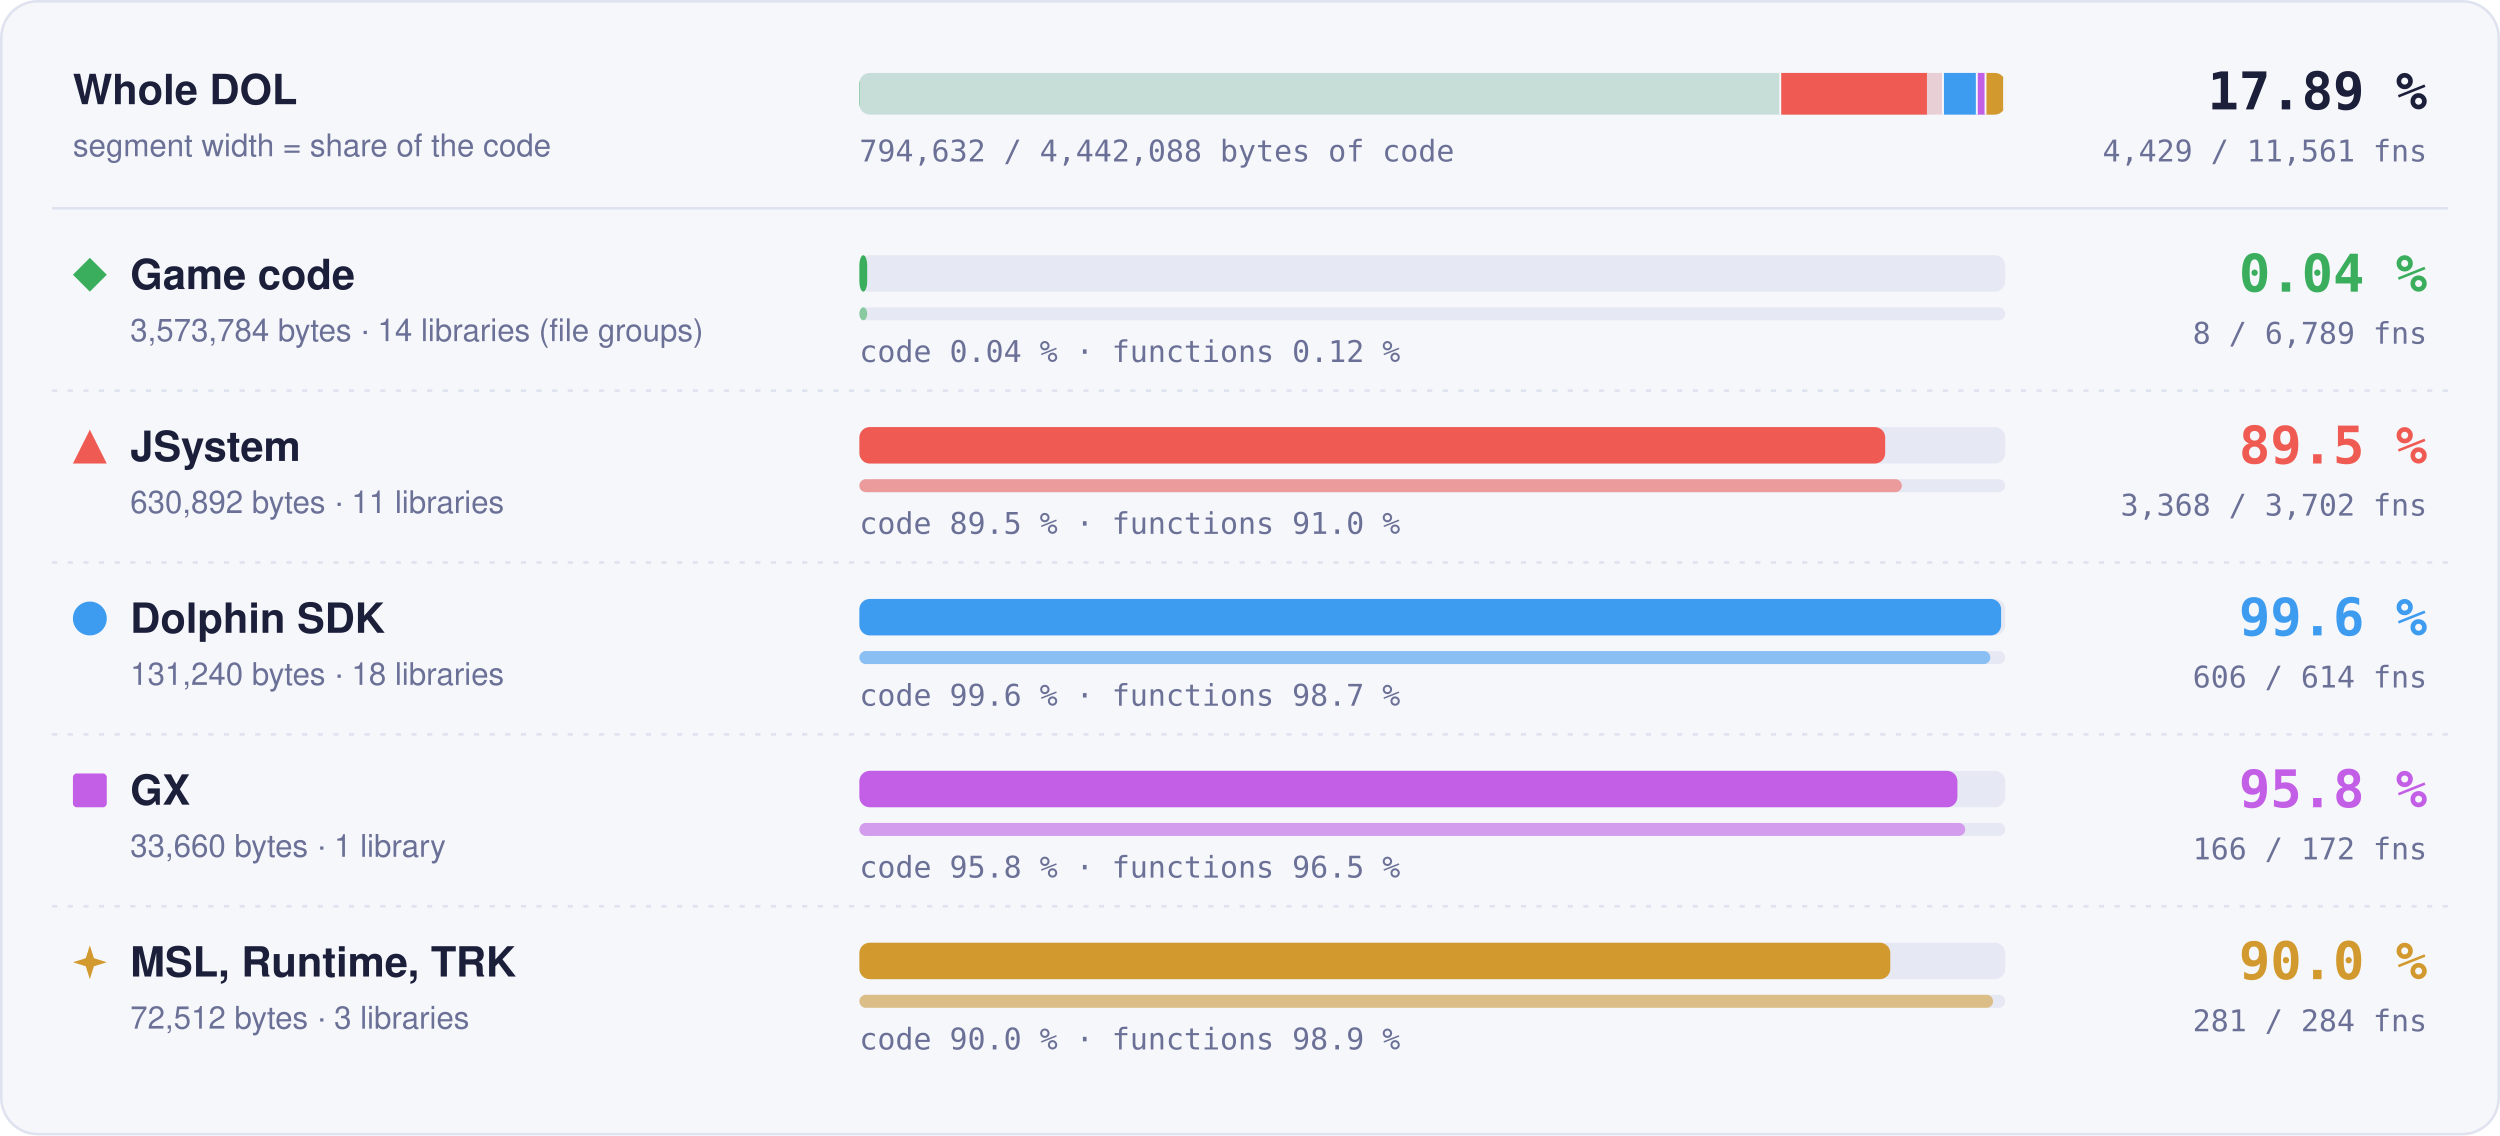
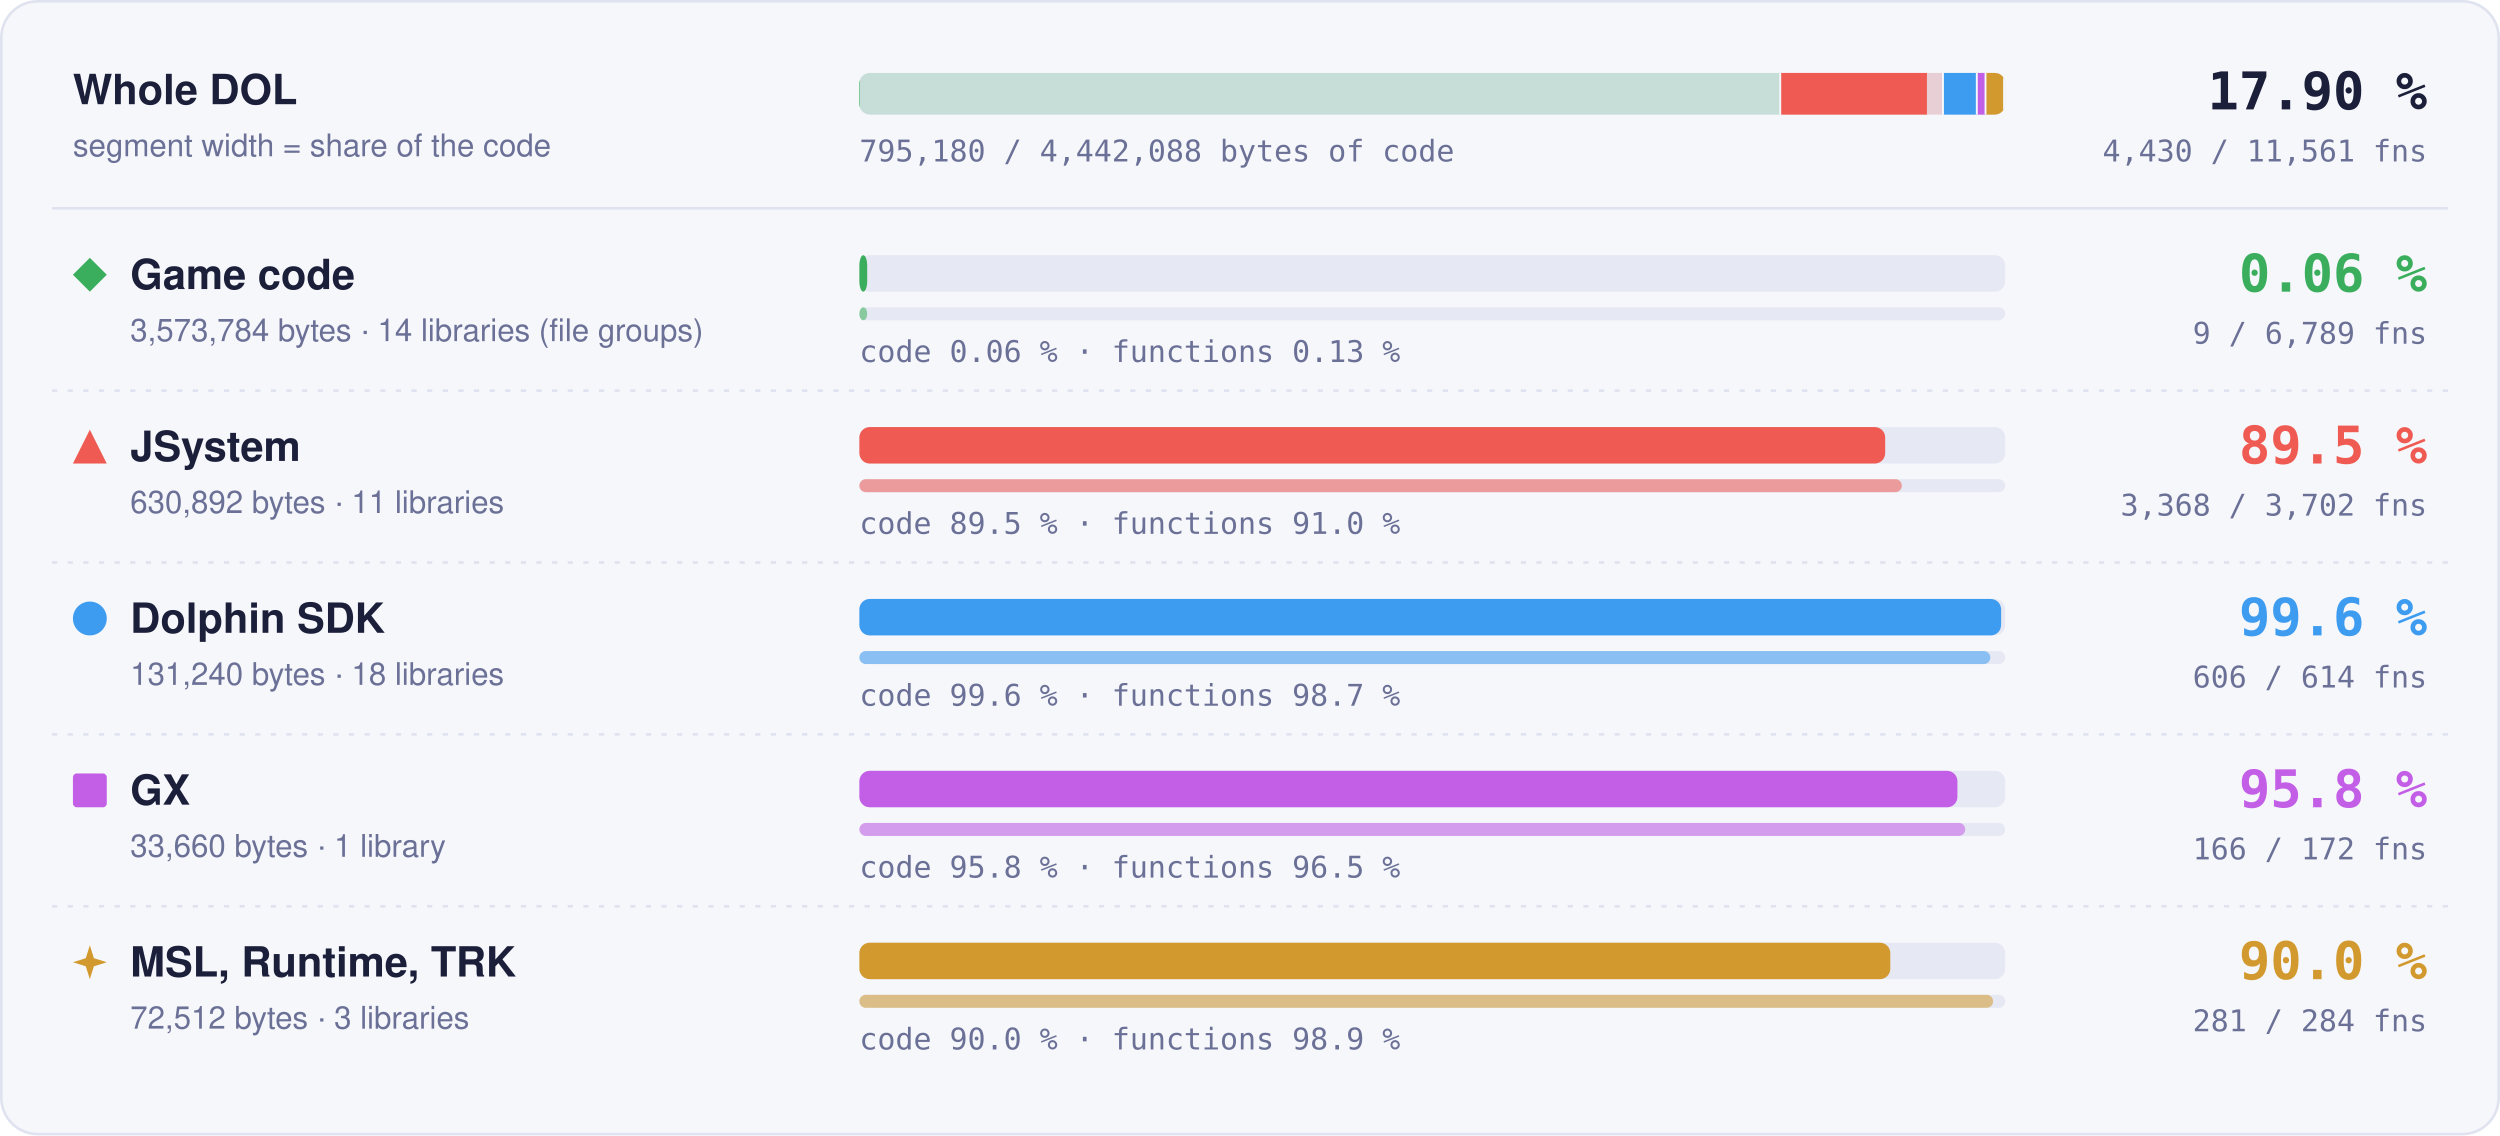
- <svg xmlns="http://www.w3.org/2000/svg" width="960" height="436" viewBox="0 0 960 436" role="img" aria-label="Matched code and functions per region: Game code 0.04 % of code, 8 of 6789 functions; JSystem 89.5 % of code, 3368 of 3702 functions; Dolphin SDK 99.6 % of code, 606 of 614 functions; GX 95.8 % of code, 166 of 172 functions; MSL, Runtime, TRK 90.0 % of code, 281 of 284 functions">
+ <svg xmlns="http://www.w3.org/2000/svg" width="960" height="436" viewBox="0 0 960 436" role="img" aria-label="Matched code and functions per region: Game code 0.06 % of code, 9 of 6789 functions; JSystem 89.5 % of code, 3368 of 3702 functions; Dolphin SDK 99.6 % of code, 606 of 614 functions; GX 95.8 % of code, 166 of 172 functions; MSL, Runtime, TRK 90.0 % of code, 281 of 284 functions">
  <style>text { font-family: -apple-system, BlinkMacSystemFont, 'Segoe UI', Helvetica, Arial, sans-serif; } .mono { font-family: ui-monospace, SFMono-Regular, 'SF Mono', Menlo, Consolas, monospace; } .grow { transform-box: fill-box; transform-origin: 0 50%; animation: grow 1.4s cubic-bezier(.2,.8,.2,1) both; } @keyframes grow { from { transform: scaleX(0); } } @media (prefers-reduced-motion: reduce) { * { animation: none !important; } }</style>
  <rect x="0.5" y="0.5" width="959" height="435" rx="14" fill="#f6f7fb" stroke="#dfe2ef" />
  <text x="28" y="40" font-size="16" font-weight="700" fill="#1b1f3a">Whole DOL</text>
  <text x="28" y="60" font-size="12" fill="#6b7096">segment width = share of the code</text>
  <rect x="330" y="28" width="440" height="16" rx="4" fill="#e6e8f3" />
  <clipPath id="wb">
    <rect x="330" y="28" width="440" height="16" rx="4" />
  </clipPath>
  <g clip-path="url(#wb)">
    <rect x="330.00" y="28" width="353.99" height="16" fill="#3aae5c" fill-opacity="0.18" />
-     <rect class="grow" x="330.00" y="28" width="0.15" height="16" fill="#3aae5c" />
+     <rect class="grow" x="330.00" y="28" width="0.21" height="16" fill="#3aae5c" />
    <rect x="683.24" y="28" width="1.5" height="16" fill="#f6f7fb" />
    <rect x="683.99" y="28" width="62.49" height="16" fill="#ef5b52" fill-opacity="0.18" />
    <rect class="grow" x="683.99" y="28" width="55.95" height="16" fill="#ef5b52" />
    <rect x="745.73" y="28" width="1.5" height="16" fill="#f6f7fb" />
    <rect x="746.48" y="28" width="13.00" height="16" fill="#3d9cf0" fill-opacity="0.18" />
    <rect class="grow" x="746.48" y="28" width="12.95" height="16" fill="#3d9cf0" />
    <rect x="758.73" y="28" width="1.5" height="16" fill="#f6f7fb" />
    <rect x="759.48" y="28" width="3.33" height="16" fill="#c35ee6" fill-opacity="0.18" />
    <rect class="grow" x="759.48" y="28" width="3.20" height="16" fill="#c35ee6" />
    <rect x="762.07" y="28" width="1.5" height="16" fill="#f6f7fb" />
    <rect x="762.82" y="28" width="7.18" height="16" fill="#d29a2e" fill-opacity="0.18" />
    <rect class="grow" x="762.82" y="28" width="6.46" height="16" fill="#d29a2e" />
    <rect x="769.25" y="28" width="1.5" height="16" fill="#f6f7fb" />
  </g>
-   <text x="932" y="42" text-anchor="end" class="mono" font-size="20" font-weight="700" fill="#1b1f3a">17.89 %</text>
-   <text x="932" y="62" text-anchor="end" class="mono" font-size="11.5" fill="#6b7096">4,429 / 11,561 fns</text>
-   <text x="330" y="62" class="mono" font-size="11.5" fill="#6b7096">794,632 / 4,442,088 bytes of code</text>
+   <text x="932" y="42" text-anchor="end" class="mono" font-size="20" font-weight="700" fill="#1b1f3a">17.90 %</text>
+   <text x="932" y="62" text-anchor="end" class="mono" font-size="11.5" fill="#6b7096">4,430 / 11,561 fns</text>
+   <text x="330" y="62" class="mono" font-size="11.5" fill="#6b7096">795,180 / 4,442,088 bytes of code</text>
  <line x1="20" x2="940" y1="80" y2="80" stroke="#dfe2ef" />
  <g fill="#3aae5c">
    <path d="M34.5 99L41 105.5L34.5 112L28 105.5Z" />
  </g>
  <text x="50" y="111" font-size="16" font-weight="700" fill="#1b1f3a">Game code</text>
  <text x="50" y="131" font-size="12" fill="#6b7096">3,573,784 bytes · 14 libraries (file groups)</text>
  <rect x="330" y="98" width="440" height="14" rx="4" fill="#e6e8f3" />
  <rect class="grow" style="animation-delay:0.0s" x="330" y="98" width="3.00" height="14" rx="4" fill="#3aae5c" />
  <rect x="330" y="118" width="440" height="5" rx="2.5" fill="#e6e8f3" />
  <rect class="grow" style="animation-delay:0.2s" x="330" y="118" width="3.00" height="5" rx="2.5" fill="#3aae5c" fill-opacity="0.55" />
-   <text x="330" y="139" class="mono" font-size="11.5" fill="#6b7096">code 0.04 % · functions 0.12 %</text>
-   <text x="932" y="112" text-anchor="end" class="mono" font-size="20" font-weight="700" fill="#3aae5c">0.04 %</text>
-   <text x="932" y="132" text-anchor="end" class="mono" font-size="11.5" fill="#6b7096">8 / 6,789 fns</text>
+   <text x="330" y="139" class="mono" font-size="11.5" fill="#6b7096">code 0.06 % · functions 0.13 %</text>
+   <text x="932" y="112" text-anchor="end" class="mono" font-size="20" font-weight="700" fill="#3aae5c">0.06 %</text>
+   <text x="932" y="132" text-anchor="end" class="mono" font-size="11.5" fill="#6b7096">9 / 6,789 fns</text>
  <line x1="20" x2="940" y1="150" y2="150" stroke="#dfe2ef" stroke-dasharray="2 4" />
  <g fill="#ef5b52">
    <path d="M34.5 165L41 178L28 178Z" />
  </g>
  <text x="50" y="177" font-size="16" font-weight="700" fill="#1b1f3a">JSystem</text>
  <text x="50" y="197" font-size="12" fill="#6b7096">630,892 bytes · 11 libraries</text>
  <rect x="330" y="164" width="440" height="14" rx="4" fill="#e6e8f3" />
  <rect class="grow" style="animation-delay:0.1s" x="330" y="164" width="393.91" height="14" rx="4" fill="#ef5b52" />
  <rect x="330" y="184" width="440" height="5" rx="2.5" fill="#e6e8f3" />
  <rect class="grow" style="animation-delay:0.3s" x="330" y="184" width="400.30" height="5" rx="2.5" fill="#ef5b52" fill-opacity="0.55" />
  <text x="330" y="205" class="mono" font-size="11.5" fill="#6b7096">code 89.5 % · functions 91.0 %</text>
  <text x="932" y="178" text-anchor="end" class="mono" font-size="20" font-weight="700" fill="#ef5b52">89.5 %</text>
  <text x="932" y="198" text-anchor="end" class="mono" font-size="11.5" fill="#6b7096">3,368 / 3,702 fns</text>
  <line x1="20" x2="940" y1="216" y2="216" stroke="#dfe2ef" stroke-dasharray="2 4" />
  <g fill="#3d9cf0">
    <circle cx="34.5" cy="237.5" r="6.5" />
  </g>
  <text x="50" y="243" font-size="16" font-weight="700" fill="#1b1f3a">Dolphin SDK</text>
  <text x="50" y="263" font-size="12" fill="#6b7096">131,240 bytes · 18 libraries</text>
  <rect x="330" y="230" width="440" height="14" rx="4" fill="#e6e8f3" />
  <rect class="grow" style="animation-delay:0.2s" x="330" y="230" width="438.43" height="14" rx="4" fill="#3d9cf0" />
  <rect x="330" y="250" width="440" height="5" rx="2.5" fill="#e6e8f3" />
  <rect class="grow" style="animation-delay:0.4s" x="330" y="250" width="434.27" height="5" rx="2.5" fill="#3d9cf0" fill-opacity="0.55" />
  <text x="330" y="271" class="mono" font-size="11.5" fill="#6b7096">code 99.6 % · functions 98.7 %</text>
  <text x="932" y="244" text-anchor="end" class="mono" font-size="20" font-weight="700" fill="#3d9cf0">99.6 %</text>
  <text x="932" y="264" text-anchor="end" class="mono" font-size="11.5" fill="#6b7096">606 / 614 fns</text>
  <line x1="20" x2="940" y1="282" y2="282" stroke="#dfe2ef" stroke-dasharray="2 4" />
  <g fill="#c35ee6">
    <rect x="28" y="297" width="13" height="13" rx="1.5" />
  </g>
  <text x="50" y="309" font-size="16" font-weight="700" fill="#1b1f3a">GX</text>
  <text x="50" y="329" font-size="12" fill="#6b7096">33,660 bytes · 1 library</text>
  <rect x="330" y="296" width="440" height="14" rx="4" fill="#e6e8f3" />
  <rect class="grow" style="animation-delay:0.3s" x="330" y="296" width="421.65" height="14" rx="4" fill="#c35ee6" />
  <rect x="330" y="316" width="440" height="5" rx="2.5" fill="#e6e8f3" />
  <rect class="grow" style="animation-delay:0.5s" x="330" y="316" width="424.65" height="5" rx="2.5" fill="#c35ee6" fill-opacity="0.55" />
  <text x="330" y="337" class="mono" font-size="11.5" fill="#6b7096">code 95.8 % · functions 96.5 %</text>
  <text x="932" y="310" text-anchor="end" class="mono" font-size="20" font-weight="700" fill="#c35ee6">95.8 %</text>
  <text x="932" y="330" text-anchor="end" class="mono" font-size="11.5" fill="#6b7096">166 / 172 fns</text>
  <line x1="20" x2="940" y1="348" y2="348" stroke="#dfe2ef" stroke-dasharray="2 4" />
  <g fill="#d29a2e">
    <path d="M34.5 363L36.06 367.94L41 369.5L36.06 371.06L34.5 376L32.94 371.06L28 369.5L32.94 367.94Z" />
  </g>
  <text x="50" y="375" font-size="16" font-weight="700" fill="#1b1f3a">MSL, Runtime, TRK</text>
  <text x="50" y="395" font-size="12" fill="#6b7096">72,512 bytes · 3 libraries</text>
  <rect x="330" y="362" width="440" height="14" rx="4" fill="#e6e8f3" />
  <rect class="grow" style="animation-delay:0.4s" x="330" y="362" width="395.87" height="14" rx="4" fill="#d29a2e" />
  <rect x="330" y="382" width="440" height="5" rx="2.5" fill="#e6e8f3" />
  <rect class="grow" style="animation-delay:0.6s" x="330" y="382" width="435.35" height="5" rx="2.5" fill="#d29a2e" fill-opacity="0.55" />
  <text x="330" y="403" class="mono" font-size="11.5" fill="#6b7096">code 90.0 % · functions 98.9 %</text>
  <text x="932" y="376" text-anchor="end" class="mono" font-size="20" font-weight="700" fill="#d29a2e">90.0 %</text>
  <text x="932" y="396" text-anchor="end" class="mono" font-size="11.5" fill="#6b7096">281 / 284 fns</text>
</svg>
